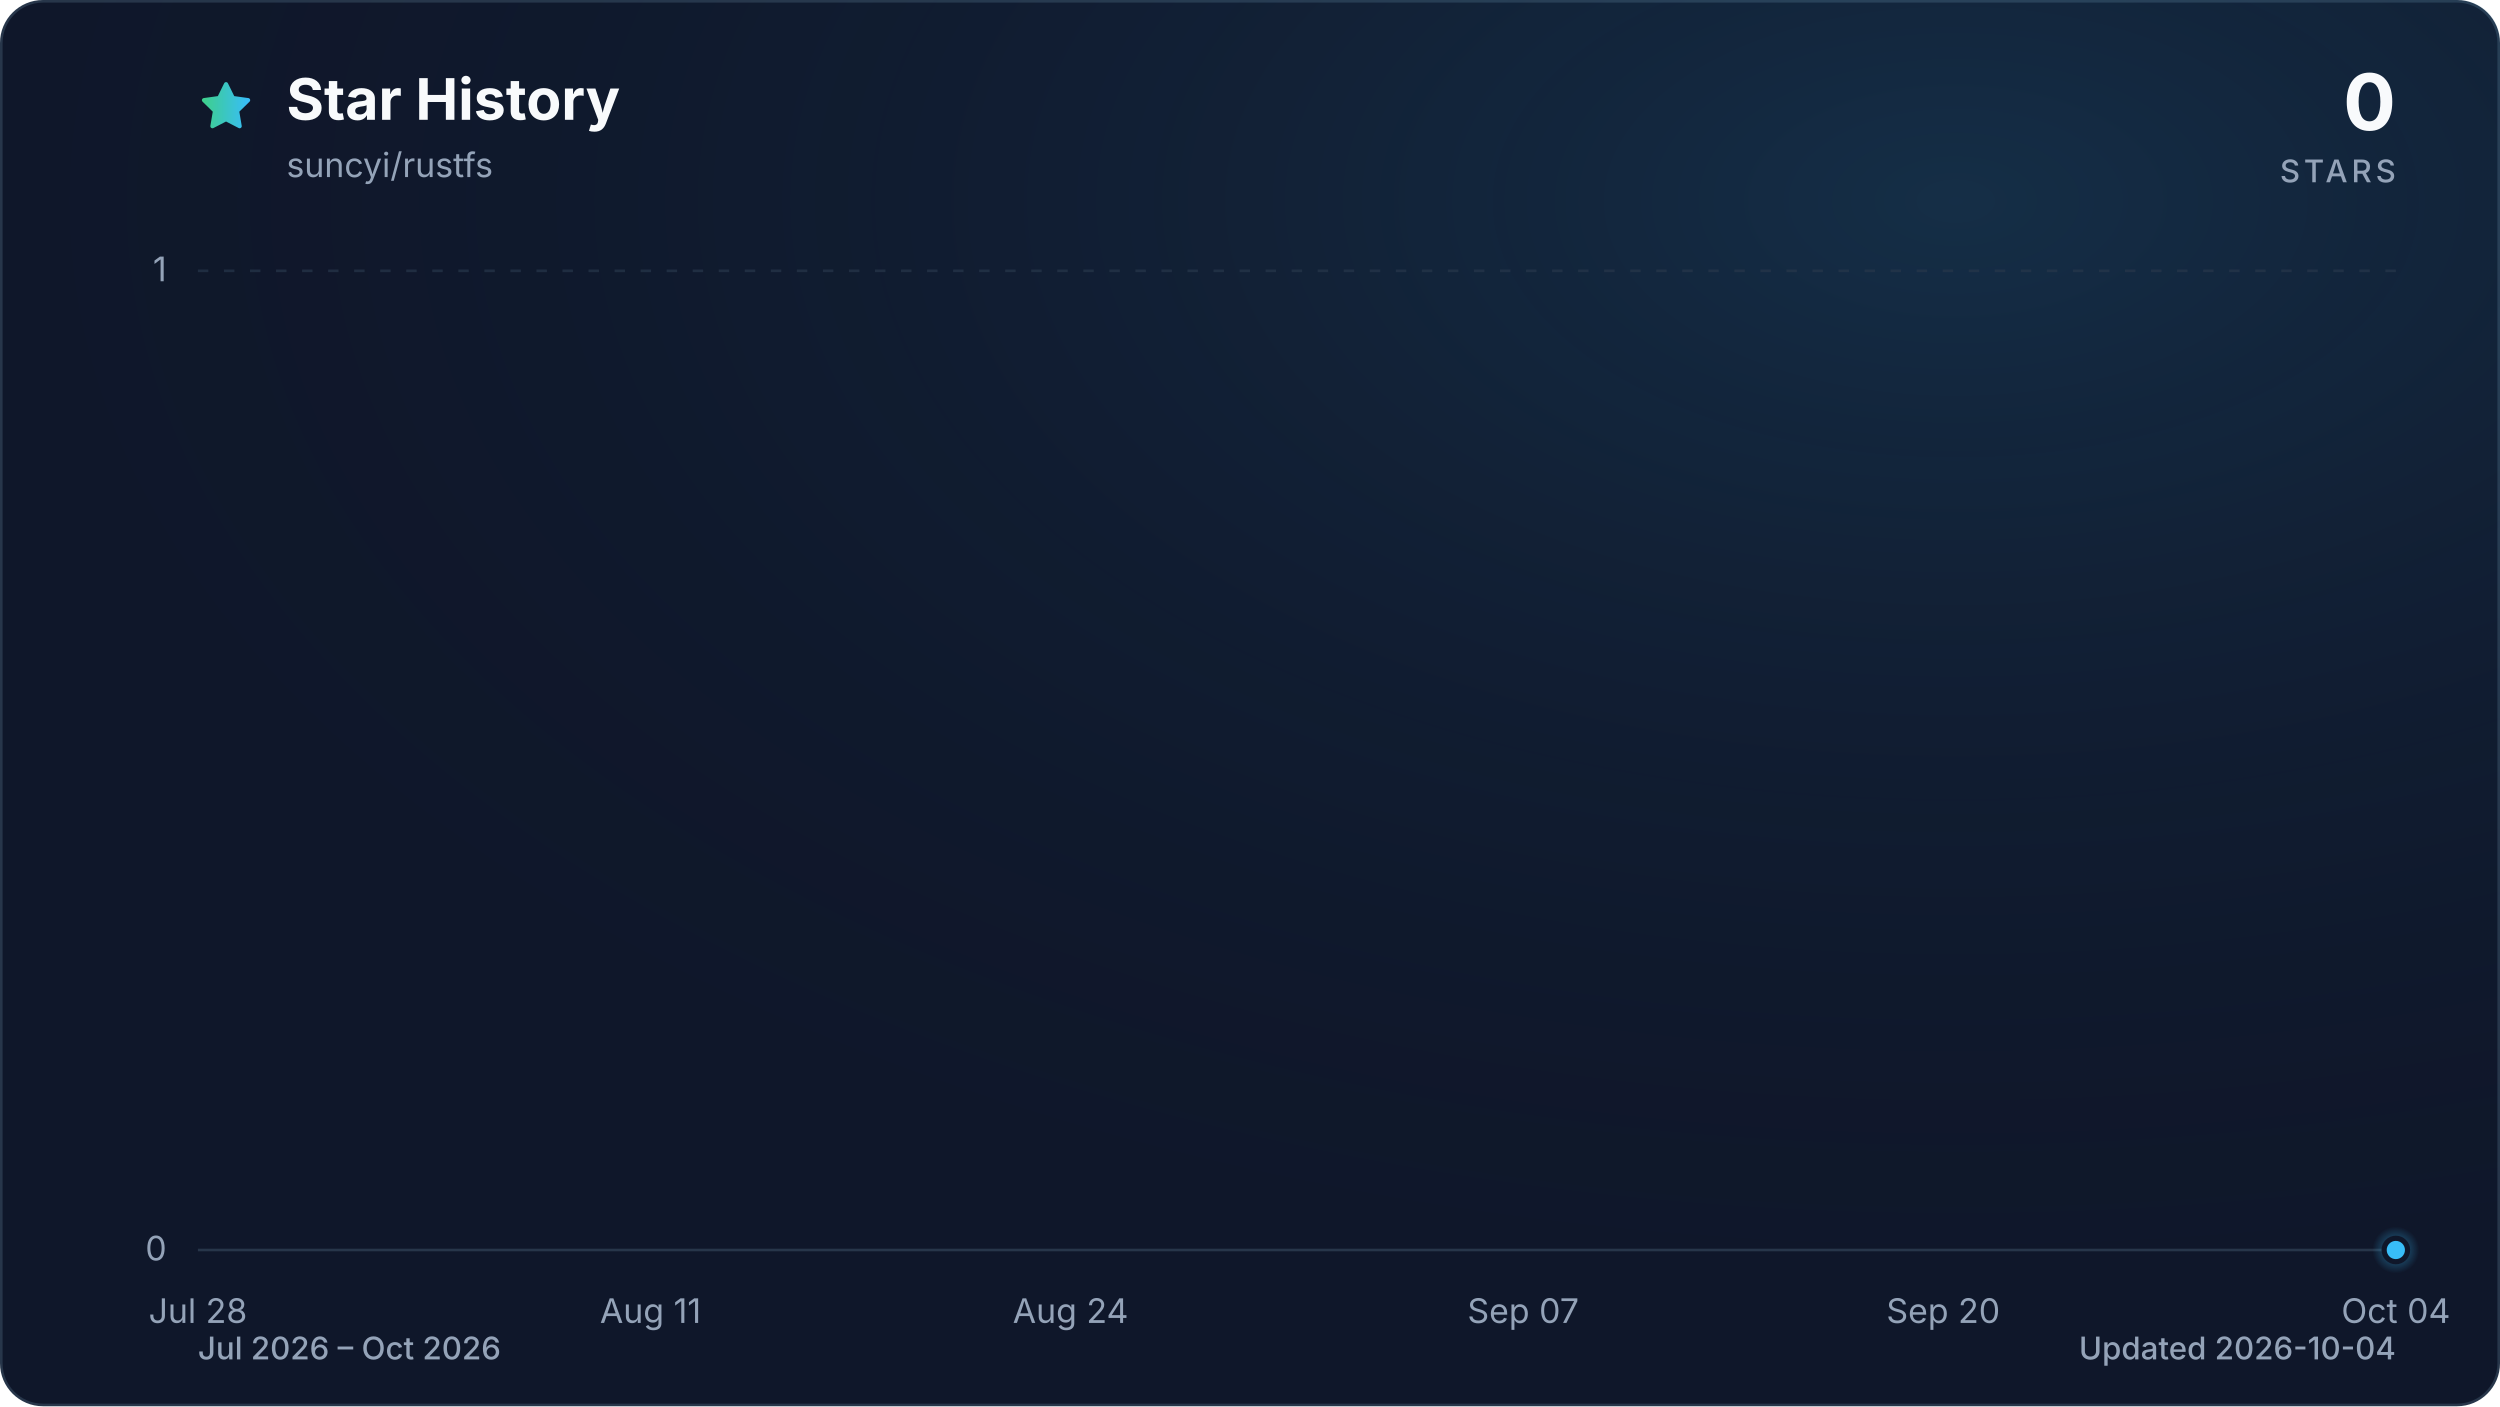
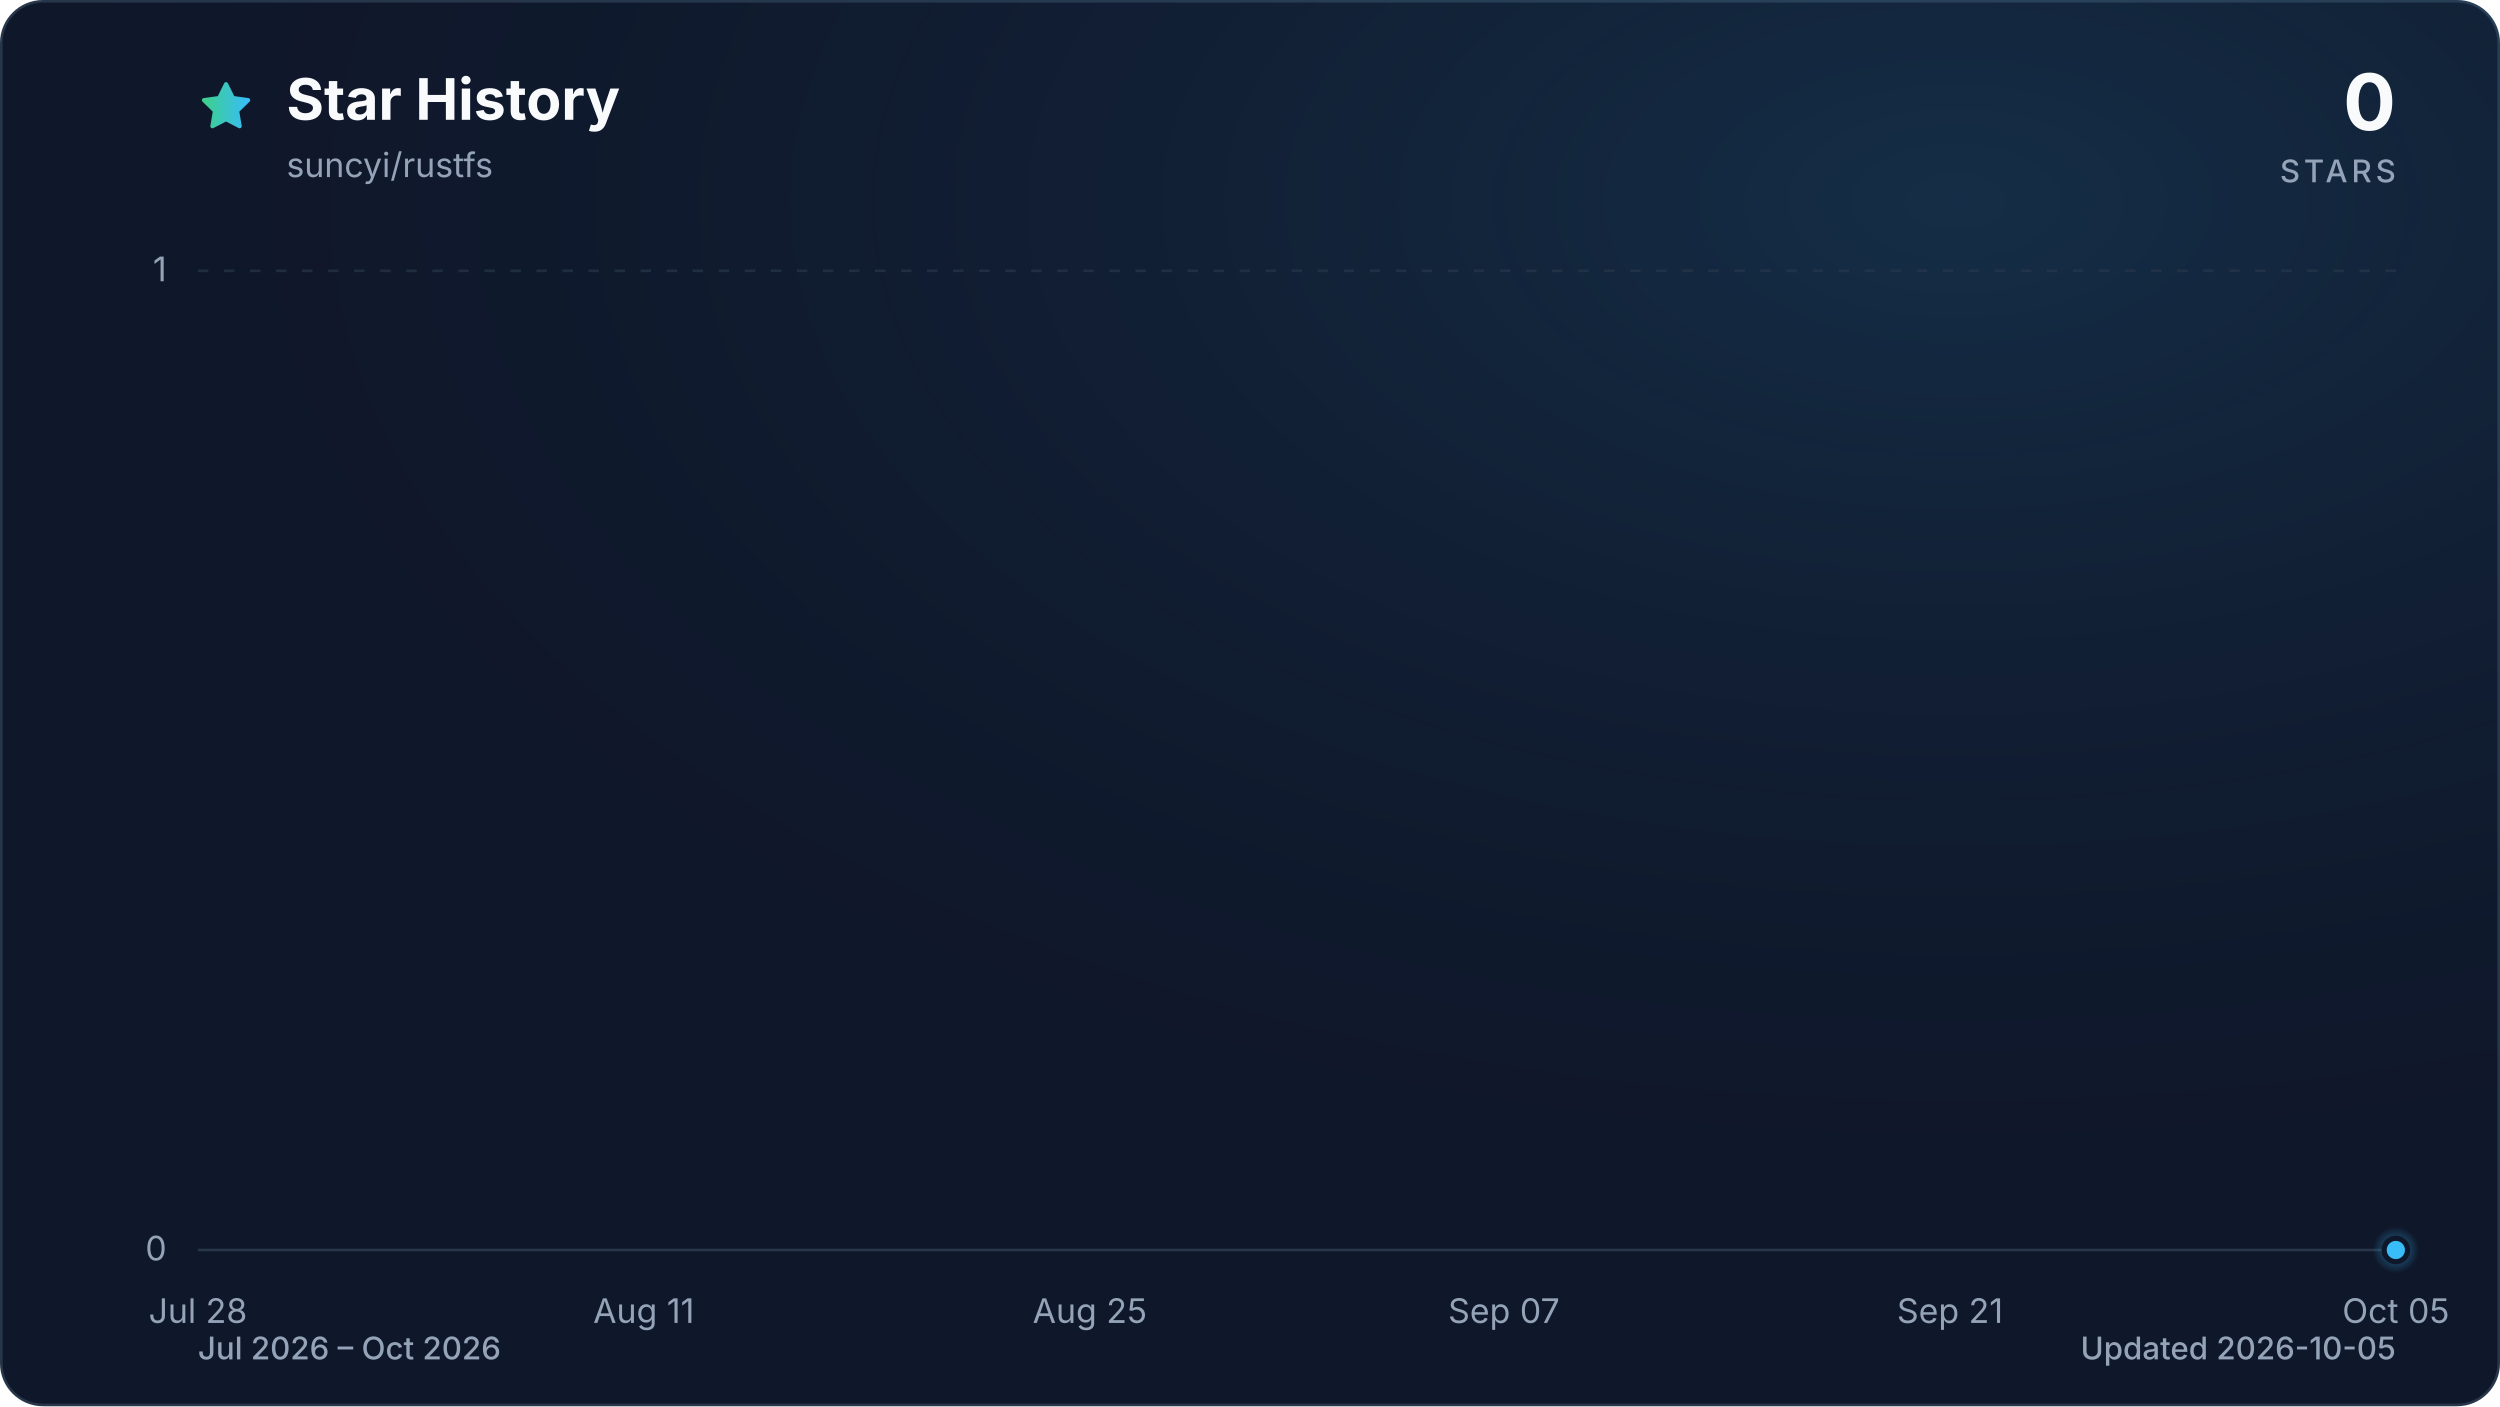
<svg xmlns="http://www.w3.org/2000/svg" viewBox="0 0 960 540" role="img" aria-labelledby="title description" data-style="gradient" data-variant="glow" data-animated="true">
  <defs>
    <linearGradient id="trend" x1="0" y1="0" x2="1" y2="0">
      <stop offset="0%" stop-color="#3ecf8e" />
      <stop offset="100%" stop-color="#38bdf8" />
    </linearGradient>
    <linearGradient id="area" x1="0" y1="0" x2="0" y2="1">
      <stop offset="0%" stop-color="#3ecf8e" stop-opacity="0.30" />
      <stop offset="55%" stop-color="#38bdf8" stop-opacity="0.10" />
      <stop offset="100%" stop-color="#38bdf8" stop-opacity="0.01" />
    </linearGradient>
    <radialGradient id="marker-halo" cx="50%" cy="50%" r="50%">
      <stop offset="0%" stop-color="#38bdf8" stop-opacity="0.55" />
      <stop offset="100%" stop-color="#38bdf8" stop-opacity="0" />
    </radialGradient>
    <radialGradient id="surface-glow" cx="78%" cy="14%" r="80%">
      <stop offset="0%" stop-color="#38bdf8" stop-opacity="0.14" />
      <stop offset="100%" stop-color="#0f172a" stop-opacity="0" />
    </radialGradient>
    <filter id="trend-glow" x="-20%" y="-20%" width="140%" height="140%">
      <feGaussianBlur stdDeviation="7" />
    </filter>
  </defs>
  <style>
.trend-enter{transform-box:fill-box;transform-origin:center;animation:trend-enter 520ms cubic-bezier(0.16,1,0.3,1)}
.marker-enter{transform-box:fill-box;transform-origin:center;animation:marker-enter 320ms cubic-bezier(0.16,1,0.3,1) 200ms both}
.marker-pulse{transform-box:fill-box;transform-origin:center;animation:marker-pulse 2.6s ease-out infinite}
@keyframes trend-enter{from{opacity:.35;transform:translateY(10px)}to{opacity:1;transform:translateY(0)}}
@keyframes marker-enter{from{opacity:0;transform:scale(.4)}to{opacity:1;transform:scale(1)}}
@keyframes marker-pulse{0%{opacity:.5;transform:scale(.7)}70%,100%{opacity:0;transform:scale(2.1)}}
@media (prefers-reduced-motion:reduce){.trend-enter,.marker-enter,.marker-pulse{animation:none!important}}
@media (prefers-reduced-motion:reduce){.marker-pulse{opacity:0}}
</style>
  <rect x="0.5" y="0.5" width="959" height="539" fill="#0f172a" stroke="#27364a" stroke-width="1" rx="16" />
  <rect width="960" height="540" fill="url(#surface-glow)" rx="16" />
  <path d="M12 2.6l2.9 5.9 6.5.9-4.7 4.6 1.1 6.5-5.8-3-5.8 3 1.1-6.5-4.7-4.6 6.5-.9L12 2.6Z" transform="translate(76 30) scale(.9)" fill="url(#trend)" stroke="url(#trend)" stroke-width="1.8" stroke-linejoin="round" aria-hidden="true" />
  <text x="110" y="46" fill="#f8fafc" font-family="ui-sans-serif, system-ui, -apple-system, BlinkMacSystemFont, 'Segoe UI', sans-serif" font-size="22" font-weight="700">Star History</text>
  <text x="110" y="68" fill="#94a3b8" font-family="ui-sans-serif, system-ui, -apple-system, BlinkMacSystemFont, 'Segoe UI', sans-serif" font-size="13">suncyi/rustfs</text>
  <text x="920" y="50" fill="#f8fafc" font-family="ui-sans-serif, system-ui, -apple-system, BlinkMacSystemFont, 'Segoe UI', sans-serif" font-size="30" font-weight="700" text-anchor="end">0</text>
  <text x="920" y="70" fill="#94a3b8" font-family="ui-sans-serif, system-ui, -apple-system, BlinkMacSystemFont, 'Segoe UI', sans-serif" font-size="12" font-weight="500" letter-spacing="1.5" text-anchor="end">STARS</text>
  <line x1="76" y1="480.0" x2="920" y2="480.0" stroke="#27364a" stroke-width="1" stroke-dasharray="0" opacity="1" />
  <text x="64" y="484.0" fill="#94a3b8" font-family="ui-sans-serif, system-ui, -apple-system, BlinkMacSystemFont, 'Segoe UI', sans-serif" font-size="13" text-anchor="end">0</text>
  <line x1="76" y1="104.0" x2="920" y2="104.0" stroke="#27364a" stroke-width="1" stroke-dasharray="4 6" opacity="0.7" />
  <text x="64" y="108.0" fill="#94a3b8" font-family="ui-sans-serif, system-ui, -apple-system, BlinkMacSystemFont, 'Segoe UI', sans-serif" font-size="13" text-anchor="end">1</text>
  <text x="76.0" y="508" fill="#94a3b8" font-family="ui-sans-serif, system-ui, -apple-system, BlinkMacSystemFont, 'Segoe UI', sans-serif" font-size="13" text-anchor="middle">Jul 28</text>
-   <text x="249.8" y="508" fill="#94a3b8" font-family="ui-sans-serif, system-ui, -apple-system, BlinkMacSystemFont, 'Segoe UI', sans-serif" font-size="13" text-anchor="middle">Aug 11</text>
-   <text x="411.1" y="508" fill="#94a3b8" font-family="ui-sans-serif, system-ui, -apple-system, BlinkMacSystemFont, 'Segoe UI', sans-serif" font-size="13" text-anchor="middle">Aug 24</text>
-   <text x="584.9" y="508" fill="#94a3b8" font-family="ui-sans-serif, system-ui, -apple-system, BlinkMacSystemFont, 'Segoe UI', sans-serif" font-size="13" text-anchor="middle">Sep 07</text>
-   <text x="746.2" y="508" fill="#94a3b8" font-family="ui-sans-serif, system-ui, -apple-system, BlinkMacSystemFont, 'Segoe UI', sans-serif" font-size="13" text-anchor="middle">Sep 20</text>
-   <text x="920.0" y="508" fill="#94a3b8" font-family="ui-sans-serif, system-ui, -apple-system, BlinkMacSystemFont, 'Segoe UI', sans-serif" font-size="13" text-anchor="middle">Oct 04</text>
+   <text x="247.2" y="508" fill="#94a3b8" font-family="ui-sans-serif, system-ui, -apple-system, BlinkMacSystemFont, 'Segoe UI', sans-serif" font-size="13" text-anchor="middle">Aug 11</text>
+   <text x="418.5" y="508" fill="#94a3b8" font-family="ui-sans-serif, system-ui, -apple-system, BlinkMacSystemFont, 'Segoe UI', sans-serif" font-size="13" text-anchor="middle">Aug 25</text>
+   <text x="577.5" y="508" fill="#94a3b8" font-family="ui-sans-serif, system-ui, -apple-system, BlinkMacSystemFont, 'Segoe UI', sans-serif" font-size="13" text-anchor="middle">Sep 07</text>
+   <text x="748.8" y="508" fill="#94a3b8" font-family="ui-sans-serif, system-ui, -apple-system, BlinkMacSystemFont, 'Segoe UI', sans-serif" font-size="13" text-anchor="middle">Sep 21</text>
+   <text x="920.0" y="508" fill="#94a3b8" font-family="ui-sans-serif, system-ui, -apple-system, BlinkMacSystemFont, 'Segoe UI', sans-serif" font-size="13" text-anchor="middle">Oct 05</text>
  <g class="trend-enter">
-     <path d="M 76.0 480.0 C 80.1 480.0, 84.3 480.0, 88.4 480.0 C 92.5 480.0, 96.7 480.0, 100.8 480.0 C 105.0 480.0, 109.1 480.0, 113.2 480.0 C 117.4 480.0, 121.5 480.0, 125.6 480.0 C 129.8 480.0, 133.9 480.0, 138.1 480.0 C 142.2 480.0, 146.3 480.0, 150.5 480.0 C 154.6 480.0, 158.7 480.0, 162.9 480.0 C 167.0 480.0, 171.2 480.0, 175.3 480.0 C 179.4 480.0, 183.6 480.0, 187.7 480.0 C 191.8 480.0, 196.0 480.0, 200.1 480.0 C 204.3 480.0, 208.4 480.0, 212.5 480.0 C 216.7 480.0, 220.8 480.0, 224.9 480.0 C 229.1 480.0, 233.2 480.0, 237.4 480.0 C 241.5 480.0, 245.6 480.0, 249.8 480.0 C 253.9 480.0, 258.0 480.0, 262.2 480.0 C 266.3 480.0, 270.5 480.0, 274.6 480.0 C 278.7 480.0, 282.9 480.0, 287.0 480.0 C 291.1 480.0, 295.3 480.0, 299.4 480.0 C 303.5 480.0, 307.7 480.0, 311.8 480.0 C 316.0 480.0, 320.1 480.0, 324.2 480.0 C 328.4 480.0, 332.5 480.0, 336.6 480.0 C 340.8 480.0, 344.9 480.0, 349.1 480.0 C 353.2 480.0, 357.3 480.0, 361.5 480.0 C 365.6 480.0, 369.7 480.0, 373.9 480.0 C 378.0 480.0, 382.2 480.0, 386.3 480.0 C 390.4 480.0, 394.6 480.0, 398.7 480.0 C 402.8 480.0, 407.0 480.0, 411.1 480.0 C 415.3 480.0, 419.4 480.0, 423.5 480.0 C 427.7 480.0, 431.8 480.0, 435.9 480.0 C 440.1 480.0, 444.2 480.0, 448.4 480.0 C 452.5 480.0, 456.6 480.0, 460.8 480.0 C 464.9 480.0, 469.0 480.0, 473.2 480.0 C 477.3 480.0, 481.5 480.0, 485.6 480.0 C 489.7 480.0, 493.9 480.0, 498.0 480.0 C 502.1 480.0, 506.3 480.0, 510.4 480.0 C 514.5 480.0, 518.7 480.0, 522.8 480.0 C 527.0 480.0, 531.1 480.0, 535.2 480.0 C 539.4 480.0, 543.5 480.0, 547.6 480.0 C 551.8 480.0, 555.9 480.0, 560.1 480.0 C 564.2 480.0, 568.3 480.0, 572.5 480.0 C 576.6 480.0, 580.7 480.0, 584.9 480.0 C 589.0 480.0, 593.2 480.0, 597.3 480.0 C 601.4 480.0, 605.6 480.0, 609.7 480.0 C 613.8 480.0, 618.0 480.0, 622.1 480.0 C 626.3 480.0, 630.4 480.0, 634.5 480.0 C 638.7 480.0, 642.8 480.0, 646.9 480.0 C 651.1 480.0, 655.2 480.0, 659.4 480.0 C 663.5 480.0, 667.6 480.0, 671.8 480.0 C 675.9 480.0, 680.0 480.0, 684.2 480.0 C 688.3 480.0, 692.5 480.0, 696.6 480.0 C 700.7 480.0, 704.9 480.0, 709.0 480.0 C 713.1 480.0, 717.3 480.0, 721.4 480.0 C 725.5 480.0, 729.7 480.0, 733.8 480.0 C 738.0 480.0, 742.1 480.0, 746.2 480.0 C 750.4 480.0, 754.5 480.0, 758.6 480.0 C 762.8 480.0, 766.9 480.0, 771.1 480.0 C 775.2 480.0, 779.3 480.0, 783.5 480.0 C 787.6 480.0, 791.7 480.0, 795.9 480.0 C 800.0 480.0, 804.2 480.0, 808.3 480.0 C 812.4 480.0, 816.6 480.0, 820.7 480.0 C 824.8 480.0, 829.0 480.0, 833.1 480.0 C 837.3 480.0, 841.4 480.0, 845.5 480.0 C 849.7 480.0, 853.8 480.0, 857.9 480.0 C 862.1 480.0, 866.2 480.0, 870.4 480.0 C 874.5 480.0, 878.6 480.0, 882.8 480.0 C 886.9 480.0, 891.0 480.0, 895.2 480.0 C 899.3 480.0, 903.5 480.0, 907.6 480.0 C 911.7 480.0, 915.9 480.0, 920.0 480.0 L 920.0 480.0 L 76.0 480.0 Z" fill="url(#area)" />
-     <path d="M 76.0 480.0 C 80.1 480.0, 84.3 480.0, 88.4 480.0 C 92.5 480.0, 96.7 480.0, 100.8 480.0 C 105.0 480.0, 109.1 480.0, 113.2 480.0 C 117.4 480.0, 121.5 480.0, 125.6 480.0 C 129.8 480.0, 133.9 480.0, 138.1 480.0 C 142.2 480.0, 146.3 480.0, 150.5 480.0 C 154.6 480.0, 158.7 480.0, 162.9 480.0 C 167.0 480.0, 171.2 480.0, 175.3 480.0 C 179.4 480.0, 183.6 480.0, 187.7 480.0 C 191.8 480.0, 196.0 480.0, 200.1 480.0 C 204.3 480.0, 208.4 480.0, 212.5 480.0 C 216.7 480.0, 220.8 480.0, 224.9 480.0 C 229.1 480.0, 233.2 480.0, 237.4 480.0 C 241.5 480.0, 245.6 480.0, 249.8 480.0 C 253.9 480.0, 258.0 480.0, 262.2 480.0 C 266.3 480.0, 270.5 480.0, 274.6 480.0 C 278.7 480.0, 282.9 480.0, 287.0 480.0 C 291.1 480.0, 295.3 480.0, 299.4 480.0 C 303.5 480.0, 307.7 480.0, 311.8 480.0 C 316.0 480.0, 320.1 480.0, 324.2 480.0 C 328.4 480.0, 332.5 480.0, 336.6 480.0 C 340.8 480.0, 344.9 480.0, 349.1 480.0 C 353.2 480.0, 357.3 480.0, 361.5 480.0 C 365.6 480.0, 369.7 480.0, 373.9 480.0 C 378.0 480.0, 382.2 480.0, 386.3 480.0 C 390.4 480.0, 394.6 480.0, 398.7 480.0 C 402.8 480.0, 407.0 480.0, 411.1 480.0 C 415.3 480.0, 419.4 480.0, 423.5 480.0 C 427.7 480.0, 431.8 480.0, 435.9 480.0 C 440.1 480.0, 444.2 480.0, 448.4 480.0 C 452.5 480.0, 456.6 480.0, 460.8 480.0 C 464.9 480.0, 469.0 480.0, 473.2 480.0 C 477.3 480.0, 481.5 480.0, 485.6 480.0 C 489.7 480.0, 493.9 480.0, 498.0 480.0 C 502.1 480.0, 506.3 480.0, 510.4 480.0 C 514.5 480.0, 518.7 480.0, 522.8 480.0 C 527.0 480.0, 531.1 480.0, 535.2 480.0 C 539.4 480.0, 543.5 480.0, 547.6 480.0 C 551.8 480.0, 555.9 480.0, 560.1 480.0 C 564.2 480.0, 568.3 480.0, 572.5 480.0 C 576.6 480.0, 580.7 480.0, 584.9 480.0 C 589.0 480.0, 593.2 480.0, 597.3 480.0 C 601.4 480.0, 605.6 480.0, 609.7 480.0 C 613.8 480.0, 618.0 480.0, 622.1 480.0 C 626.3 480.0, 630.4 480.0, 634.5 480.0 C 638.7 480.0, 642.8 480.0, 646.9 480.0 C 651.1 480.0, 655.2 480.0, 659.4 480.0 C 663.5 480.0, 667.6 480.0, 671.8 480.0 C 675.9 480.0, 680.0 480.0, 684.2 480.0 C 688.3 480.0, 692.5 480.0, 696.6 480.0 C 700.7 480.0, 704.9 480.0, 709.0 480.0 C 713.1 480.0, 717.3 480.0, 721.4 480.0 C 725.5 480.0, 729.7 480.0, 733.8 480.0 C 738.0 480.0, 742.1 480.0, 746.2 480.0 C 750.4 480.0, 754.5 480.0, 758.6 480.0 C 762.8 480.0, 766.9 480.0, 771.1 480.0 C 775.2 480.0, 779.3 480.0, 783.5 480.0 C 787.6 480.0, 791.7 480.0, 795.9 480.0 C 800.0 480.0, 804.2 480.0, 808.3 480.0 C 812.4 480.0, 816.6 480.0, 820.7 480.0 C 824.8 480.0, 829.0 480.0, 833.1 480.0 C 837.3 480.0, 841.4 480.0, 845.5 480.0 C 849.7 480.0, 853.8 480.0, 857.9 480.0 C 862.1 480.0, 866.2 480.0, 870.4 480.0 C 874.5 480.0, 878.6 480.0, 882.8 480.0 C 886.9 480.0, 891.0 480.0, 895.2 480.0 C 899.3 480.0, 903.5 480.0, 907.6 480.0 C 911.7 480.0, 915.9 480.0, 920.0 480.0" fill="none" stroke="url(#trend)" stroke-width="12" stroke-linecap="round" stroke-linejoin="round" opacity="0.16" filter="url(#trend-glow)" />
-     <path d="M 76.0 480.0 C 80.1 480.0, 84.3 480.0, 88.4 480.0 C 92.5 480.0, 96.7 480.0, 100.8 480.0 C 105.0 480.0, 109.1 480.0, 113.2 480.0 C 117.4 480.0, 121.5 480.0, 125.6 480.0 C 129.8 480.0, 133.9 480.0, 138.1 480.0 C 142.2 480.0, 146.3 480.0, 150.5 480.0 C 154.6 480.0, 158.7 480.0, 162.9 480.0 C 167.0 480.0, 171.2 480.0, 175.3 480.0 C 179.4 480.0, 183.6 480.0, 187.7 480.0 C 191.8 480.0, 196.0 480.0, 200.1 480.0 C 204.3 480.0, 208.4 480.0, 212.5 480.0 C 216.7 480.0, 220.8 480.0, 224.9 480.0 C 229.1 480.0, 233.2 480.0, 237.4 480.0 C 241.5 480.0, 245.6 480.0, 249.8 480.0 C 253.9 480.0, 258.0 480.0, 262.2 480.0 C 266.3 480.0, 270.5 480.0, 274.6 480.0 C 278.7 480.0, 282.9 480.0, 287.0 480.0 C 291.1 480.0, 295.3 480.0, 299.4 480.0 C 303.5 480.0, 307.7 480.0, 311.8 480.0 C 316.0 480.0, 320.1 480.0, 324.2 480.0 C 328.4 480.0, 332.5 480.0, 336.6 480.0 C 340.8 480.0, 344.9 480.0, 349.1 480.0 C 353.2 480.0, 357.3 480.0, 361.5 480.0 C 365.6 480.0, 369.7 480.0, 373.9 480.0 C 378.0 480.0, 382.2 480.0, 386.3 480.0 C 390.4 480.0, 394.6 480.0, 398.7 480.0 C 402.8 480.0, 407.0 480.0, 411.1 480.0 C 415.3 480.0, 419.4 480.0, 423.5 480.0 C 427.7 480.0, 431.8 480.0, 435.9 480.0 C 440.1 480.0, 444.2 480.0, 448.4 480.0 C 452.5 480.0, 456.6 480.0, 460.8 480.0 C 464.9 480.0, 469.0 480.0, 473.2 480.0 C 477.3 480.0, 481.5 480.0, 485.6 480.0 C 489.7 480.0, 493.9 480.0, 498.0 480.0 C 502.1 480.0, 506.3 480.0, 510.4 480.0 C 514.5 480.0, 518.7 480.0, 522.8 480.0 C 527.0 480.0, 531.1 480.0, 535.2 480.0 C 539.4 480.0, 543.5 480.0, 547.6 480.0 C 551.8 480.0, 555.9 480.0, 560.1 480.0 C 564.2 480.0, 568.3 480.0, 572.5 480.0 C 576.6 480.0, 580.7 480.0, 584.9 480.0 C 589.0 480.0, 593.2 480.0, 597.3 480.0 C 601.4 480.0, 605.6 480.0, 609.7 480.0 C 613.8 480.0, 618.0 480.0, 622.1 480.0 C 626.3 480.0, 630.4 480.0, 634.5 480.0 C 638.7 480.0, 642.8 480.0, 646.9 480.0 C 651.1 480.0, 655.2 480.0, 659.4 480.0 C 663.5 480.0, 667.6 480.0, 671.8 480.0 C 675.9 480.0, 680.0 480.0, 684.2 480.0 C 688.3 480.0, 692.5 480.0, 696.6 480.0 C 700.7 480.0, 704.9 480.0, 709.0 480.0 C 713.1 480.0, 717.3 480.0, 721.4 480.0 C 725.5 480.0, 729.7 480.0, 733.8 480.0 C 738.0 480.0, 742.1 480.0, 746.2 480.0 C 750.4 480.0, 754.5 480.0, 758.6 480.0 C 762.8 480.0, 766.9 480.0, 771.1 480.0 C 775.2 480.0, 779.3 480.0, 783.5 480.0 C 787.6 480.0, 791.7 480.0, 795.9 480.0 C 800.0 480.0, 804.2 480.0, 808.3 480.0 C 812.4 480.0, 816.6 480.0, 820.7 480.0 C 824.8 480.0, 829.0 480.0, 833.1 480.0 C 837.3 480.0, 841.4 480.0, 845.5 480.0 C 849.7 480.0, 853.8 480.0, 857.9 480.0 C 862.1 480.0, 866.2 480.0, 870.4 480.0 C 874.5 480.0, 878.6 480.0, 882.8 480.0 C 886.9 480.0, 891.0 480.0, 895.2 480.0 C 899.3 480.0, 903.5 480.0, 907.6 480.0 C 911.7 480.0, 915.9 480.0, 920.0 480.0" fill="none" stroke="url(#trend)" stroke-width="3" stroke-linecap="round" stroke-linejoin="round" />
+     <path d="M 76.0 480.0 C 80.1 480.0, 84.2 480.0, 88.2 480.0 C 92.3 480.0, 96.4 480.0, 100.5 480.0 C 104.5 480.0, 108.6 480.0, 112.7 480.0 C 116.8 480.0, 120.9 480.0, 124.9 480.0 C 129.0 480.0, 133.1 480.0, 137.2 480.0 C 141.2 480.0, 145.3 480.0, 149.4 480.0 C 153.5 480.0, 157.5 480.0, 161.6 480.0 C 165.7 480.0, 169.8 480.0, 173.9 480.0 C 177.9 480.0, 182.0 480.0, 186.1 480.0 C 190.2 480.0, 194.2 480.0, 198.3 480.0 C 202.4 480.0, 206.5 480.0, 210.6 480.0 C 214.6 480.0, 218.7 480.0, 222.8 480.0 C 226.9 480.0, 230.9 480.0, 235.0 480.0 C 239.1 480.0, 243.2 480.0, 247.2 480.0 C 251.3 480.0, 255.4 480.0, 259.5 480.0 C 263.6 480.0, 267.6 480.0, 271.7 480.0 C 275.8 480.0, 279.9 480.0, 283.9 480.0 C 288.0 480.0, 292.1 480.0, 296.2 480.0 C 300.3 480.0, 304.3 480.0, 308.4 480.0 C 312.5 480.0, 316.6 480.0, 320.6 480.0 C 324.7 480.0, 328.8 480.0, 332.9 480.0 C 336.9 480.0, 341.0 480.0, 345.1 480.0 C 349.2 480.0, 353.3 480.0, 357.3 480.0 C 361.4 480.0, 365.5 480.0, 369.6 480.0 C 373.6 480.0, 377.7 480.0, 381.8 480.0 C 385.9 480.0, 390.0 480.0, 394.0 480.0 C 398.1 480.0, 402.2 480.0, 406.3 480.0 C 410.3 480.0, 414.4 480.0, 418.5 480.0 C 422.6 480.0, 426.6 480.0, 430.7 480.0 C 434.8 480.0, 438.9 480.0, 443.0 480.0 C 447.0 480.0, 451.1 480.0, 455.2 480.0 C 459.3 480.0, 463.3 480.0, 467.4 480.0 C 471.5 480.0, 475.6 480.0, 479.7 480.0 C 483.7 480.0, 487.8 480.0, 491.9 480.0 C 496.0 480.0, 500.0 480.0, 504.1 480.0 C 508.2 480.0, 512.3 480.0, 516.3 480.0 C 520.4 480.0, 524.5 480.0, 528.6 480.0 C 532.7 480.0, 536.7 480.0, 540.8 480.0 C 544.9 480.0, 549.0 480.0, 553.0 480.0 C 557.1 480.0, 561.2 480.0, 565.3 480.0 C 569.4 480.0, 573.4 480.0, 577.5 480.0 C 581.6 480.0, 585.7 480.0, 589.7 480.0 C 593.8 480.0, 597.9 480.0, 602.0 480.0 C 606.0 480.0, 610.1 480.0, 614.2 480.0 C 618.3 480.0, 622.4 480.0, 626.4 480.0 C 630.5 480.0, 634.6 480.0, 638.7 480.0 C 642.7 480.0, 646.8 480.0, 650.9 480.0 C 655.0 480.0, 659.1 480.0, 663.1 480.0 C 667.2 480.0, 671.3 480.0, 675.4 480.0 C 679.4 480.0, 683.5 480.0, 687.6 480.0 C 691.7 480.0, 695.7 480.0, 699.8 480.0 C 703.9 480.0, 708.0 480.0, 712.1 480.0 C 716.1 480.0, 720.2 480.0, 724.3 480.0 C 728.4 480.0, 732.4 480.0, 736.5 480.0 C 740.6 480.0, 744.7 480.0, 748.8 480.0 C 752.8 480.0, 756.9 480.0, 761.0 480.0 C 765.1 480.0, 769.1 480.0, 773.2 480.0 C 777.3 480.0, 781.4 480.0, 785.4 480.0 C 789.5 480.0, 793.6 480.0, 797.7 480.0 C 801.8 480.0, 805.8 480.0, 809.9 480.0 C 814.0 480.0, 818.1 480.0, 822.1 480.0 C 826.2 480.0, 830.3 480.0, 834.4 480.0 C 838.5 480.0, 842.5 480.0, 846.6 480.0 C 850.7 480.0, 854.8 480.0, 858.8 480.0 C 862.9 480.0, 867.0 480.0, 871.1 480.0 C 875.1 480.0, 879.2 480.0, 883.3 480.0 C 887.4 480.0, 891.5 480.0, 895.5 480.0 C 899.6 480.0, 903.7 480.0, 907.8 480.0 C 911.8 480.0, 915.9 480.0, 920.0 480.0 L 920.0 480.0 L 76.0 480.0 Z" fill="url(#area)" />
+     <path d="M 76.0 480.0 C 80.1 480.0, 84.2 480.0, 88.2 480.0 C 92.3 480.0, 96.4 480.0, 100.5 480.0 C 104.5 480.0, 108.6 480.0, 112.7 480.0 C 116.8 480.0, 120.9 480.0, 124.9 480.0 C 129.0 480.0, 133.1 480.0, 137.2 480.0 C 141.2 480.0, 145.3 480.0, 149.4 480.0 C 153.5 480.0, 157.5 480.0, 161.6 480.0 C 165.7 480.0, 169.8 480.0, 173.9 480.0 C 177.9 480.0, 182.0 480.0, 186.1 480.0 C 190.2 480.0, 194.2 480.0, 198.3 480.0 C 202.4 480.0, 206.5 480.0, 210.6 480.0 C 214.6 480.0, 218.7 480.0, 222.8 480.0 C 226.9 480.0, 230.9 480.0, 235.0 480.0 C 239.1 480.0, 243.2 480.0, 247.2 480.0 C 251.3 480.0, 255.4 480.0, 259.5 480.0 C 263.6 480.0, 267.6 480.0, 271.7 480.0 C 275.8 480.0, 279.9 480.0, 283.9 480.0 C 288.0 480.0, 292.1 480.0, 296.2 480.0 C 300.3 480.0, 304.3 480.0, 308.4 480.0 C 312.5 480.0, 316.6 480.0, 320.6 480.0 C 324.7 480.0, 328.8 480.0, 332.9 480.0 C 336.9 480.0, 341.0 480.0, 345.1 480.0 C 349.2 480.0, 353.3 480.0, 357.3 480.0 C 361.4 480.0, 365.5 480.0, 369.6 480.0 C 373.6 480.0, 377.7 480.0, 381.8 480.0 C 385.9 480.0, 390.0 480.0, 394.0 480.0 C 398.1 480.0, 402.2 480.0, 406.3 480.0 C 410.3 480.0, 414.4 480.0, 418.5 480.0 C 422.6 480.0, 426.6 480.0, 430.7 480.0 C 434.8 480.0, 438.9 480.0, 443.0 480.0 C 447.0 480.0, 451.1 480.0, 455.2 480.0 C 459.3 480.0, 463.3 480.0, 467.4 480.0 C 471.5 480.0, 475.6 480.0, 479.7 480.0 C 483.7 480.0, 487.8 480.0, 491.9 480.0 C 496.0 480.0, 500.0 480.0, 504.1 480.0 C 508.2 480.0, 512.3 480.0, 516.3 480.0 C 520.4 480.0, 524.5 480.0, 528.6 480.0 C 532.7 480.0, 536.7 480.0, 540.8 480.0 C 544.9 480.0, 549.0 480.0, 553.0 480.0 C 557.1 480.0, 561.2 480.0, 565.3 480.0 C 569.4 480.0, 573.4 480.0, 577.5 480.0 C 581.6 480.0, 585.7 480.0, 589.7 480.0 C 593.8 480.0, 597.9 480.0, 602.0 480.0 C 606.0 480.0, 610.1 480.0, 614.2 480.0 C 618.3 480.0, 622.4 480.0, 626.4 480.0 C 630.5 480.0, 634.6 480.0, 638.7 480.0 C 642.7 480.0, 646.8 480.0, 650.9 480.0 C 655.0 480.0, 659.1 480.0, 663.1 480.0 C 667.2 480.0, 671.3 480.0, 675.4 480.0 C 679.4 480.0, 683.5 480.0, 687.6 480.0 C 691.7 480.0, 695.7 480.0, 699.8 480.0 C 703.9 480.0, 708.0 480.0, 712.1 480.0 C 716.1 480.0, 720.2 480.0, 724.3 480.0 C 728.4 480.0, 732.4 480.0, 736.5 480.0 C 740.6 480.0, 744.7 480.0, 748.8 480.0 C 752.8 480.0, 756.9 480.0, 761.0 480.0 C 765.1 480.0, 769.1 480.0, 773.2 480.0 C 777.3 480.0, 781.4 480.0, 785.4 480.0 C 789.5 480.0, 793.6 480.0, 797.7 480.0 C 801.8 480.0, 805.8 480.0, 809.9 480.0 C 814.0 480.0, 818.1 480.0, 822.1 480.0 C 826.2 480.0, 830.3 480.0, 834.4 480.0 C 838.5 480.0, 842.5 480.0, 846.6 480.0 C 850.7 480.0, 854.8 480.0, 858.8 480.0 C 862.9 480.0, 867.0 480.0, 871.1 480.0 C 875.1 480.0, 879.2 480.0, 883.3 480.0 C 887.4 480.0, 891.5 480.0, 895.5 480.0 C 899.6 480.0, 903.7 480.0, 907.8 480.0 C 911.8 480.0, 915.9 480.0, 920.0 480.0" fill="none" stroke="url(#trend)" stroke-width="12" stroke-linecap="round" stroke-linejoin="round" opacity="0.16" filter="url(#trend-glow)" />
+     <path d="M 76.0 480.0 C 80.1 480.0, 84.2 480.0, 88.2 480.0 C 92.3 480.0, 96.4 480.0, 100.5 480.0 C 104.5 480.0, 108.6 480.0, 112.7 480.0 C 116.8 480.0, 120.9 480.0, 124.9 480.0 C 129.0 480.0, 133.1 480.0, 137.2 480.0 C 141.2 480.0, 145.3 480.0, 149.4 480.0 C 153.5 480.0, 157.5 480.0, 161.6 480.0 C 165.7 480.0, 169.8 480.0, 173.9 480.0 C 177.9 480.0, 182.0 480.0, 186.1 480.0 C 190.2 480.0, 194.2 480.0, 198.3 480.0 C 202.4 480.0, 206.5 480.0, 210.6 480.0 C 214.6 480.0, 218.7 480.0, 222.8 480.0 C 226.9 480.0, 230.9 480.0, 235.0 480.0 C 239.1 480.0, 243.2 480.0, 247.2 480.0 C 251.3 480.0, 255.4 480.0, 259.5 480.0 C 263.6 480.0, 267.6 480.0, 271.7 480.0 C 275.8 480.0, 279.9 480.0, 283.9 480.0 C 288.0 480.0, 292.1 480.0, 296.2 480.0 C 300.3 480.0, 304.3 480.0, 308.4 480.0 C 312.5 480.0, 316.6 480.0, 320.6 480.0 C 324.7 480.0, 328.8 480.0, 332.9 480.0 C 336.9 480.0, 341.0 480.0, 345.1 480.0 C 349.2 480.0, 353.3 480.0, 357.3 480.0 C 361.4 480.0, 365.5 480.0, 369.6 480.0 C 373.6 480.0, 377.7 480.0, 381.8 480.0 C 385.9 480.0, 390.0 480.0, 394.0 480.0 C 398.1 480.0, 402.2 480.0, 406.3 480.0 C 410.3 480.0, 414.4 480.0, 418.5 480.0 C 422.6 480.0, 426.6 480.0, 430.7 480.0 C 434.8 480.0, 438.9 480.0, 443.0 480.0 C 447.0 480.0, 451.1 480.0, 455.2 480.0 C 459.3 480.0, 463.3 480.0, 467.4 480.0 C 471.5 480.0, 475.6 480.0, 479.7 480.0 C 483.7 480.0, 487.8 480.0, 491.9 480.0 C 496.0 480.0, 500.0 480.0, 504.1 480.0 C 508.2 480.0, 512.3 480.0, 516.3 480.0 C 520.4 480.0, 524.5 480.0, 528.6 480.0 C 532.7 480.0, 536.7 480.0, 540.8 480.0 C 544.9 480.0, 549.0 480.0, 553.0 480.0 C 557.1 480.0, 561.2 480.0, 565.3 480.0 C 569.4 480.0, 573.4 480.0, 577.5 480.0 C 581.6 480.0, 585.7 480.0, 589.7 480.0 C 593.8 480.0, 597.9 480.0, 602.0 480.0 C 606.0 480.0, 610.1 480.0, 614.2 480.0 C 618.3 480.0, 622.4 480.0, 626.4 480.0 C 630.5 480.0, 634.6 480.0, 638.7 480.0 C 642.7 480.0, 646.8 480.0, 650.9 480.0 C 655.0 480.0, 659.1 480.0, 663.1 480.0 C 667.2 480.0, 671.3 480.0, 675.4 480.0 C 679.4 480.0, 683.5 480.0, 687.6 480.0 C 691.7 480.0, 695.7 480.0, 699.8 480.0 C 703.9 480.0, 708.0 480.0, 712.1 480.0 C 716.1 480.0, 720.2 480.0, 724.3 480.0 C 728.4 480.0, 732.4 480.0, 736.5 480.0 C 740.6 480.0, 744.7 480.0, 748.8 480.0 C 752.8 480.0, 756.9 480.0, 761.0 480.0 C 765.1 480.0, 769.1 480.0, 773.2 480.0 C 777.3 480.0, 781.4 480.0, 785.4 480.0 C 789.5 480.0, 793.6 480.0, 797.7 480.0 C 801.8 480.0, 805.8 480.0, 809.9 480.0 C 814.0 480.0, 818.1 480.0, 822.1 480.0 C 826.2 480.0, 830.3 480.0, 834.4 480.0 C 838.5 480.0, 842.5 480.0, 846.6 480.0 C 850.7 480.0, 854.8 480.0, 858.8 480.0 C 862.9 480.0, 867.0 480.0, 871.1 480.0 C 875.1 480.0, 879.2 480.0, 883.3 480.0 C 887.4 480.0, 891.5 480.0, 895.5 480.0 C 899.6 480.0, 903.7 480.0, 907.8 480.0 C 911.8 480.0, 915.9 480.0, 920.0 480.0" fill="none" stroke="url(#trend)" stroke-width="3" stroke-linecap="round" stroke-linejoin="round" />
  </g>
  <g class="marker-enter">
    <circle class="marker-pulse" cx="920.0" cy="480.0" r="9" fill="url(#marker-halo)" />
    <circle cx="920.0" cy="480.0" r="4.5" fill="#38bdf8" stroke="#0f172a" stroke-width="2" />
  </g>
  <text x="76" y="522" fill="#94a3b8" font-family="ui-sans-serif, system-ui, -apple-system, BlinkMacSystemFont, 'Segoe UI', sans-serif" font-size="12" font-weight="500">Jul 2026 – Oct 2026</text>
-   <text x="920" y="522" fill="#94a3b8" font-family="ui-sans-serif, system-ui, -apple-system, BlinkMacSystemFont, 'Segoe UI', sans-serif" font-size="12" font-weight="500" text-anchor="end">Updated 2026-10-04</text>
+   <text x="920" y="522" fill="#94a3b8" font-family="ui-sans-serif, system-ui, -apple-system, BlinkMacSystemFont, 'Segoe UI', sans-serif" font-size="12" font-weight="500" text-anchor="end">Updated 2026-10-05</text>
</svg>
